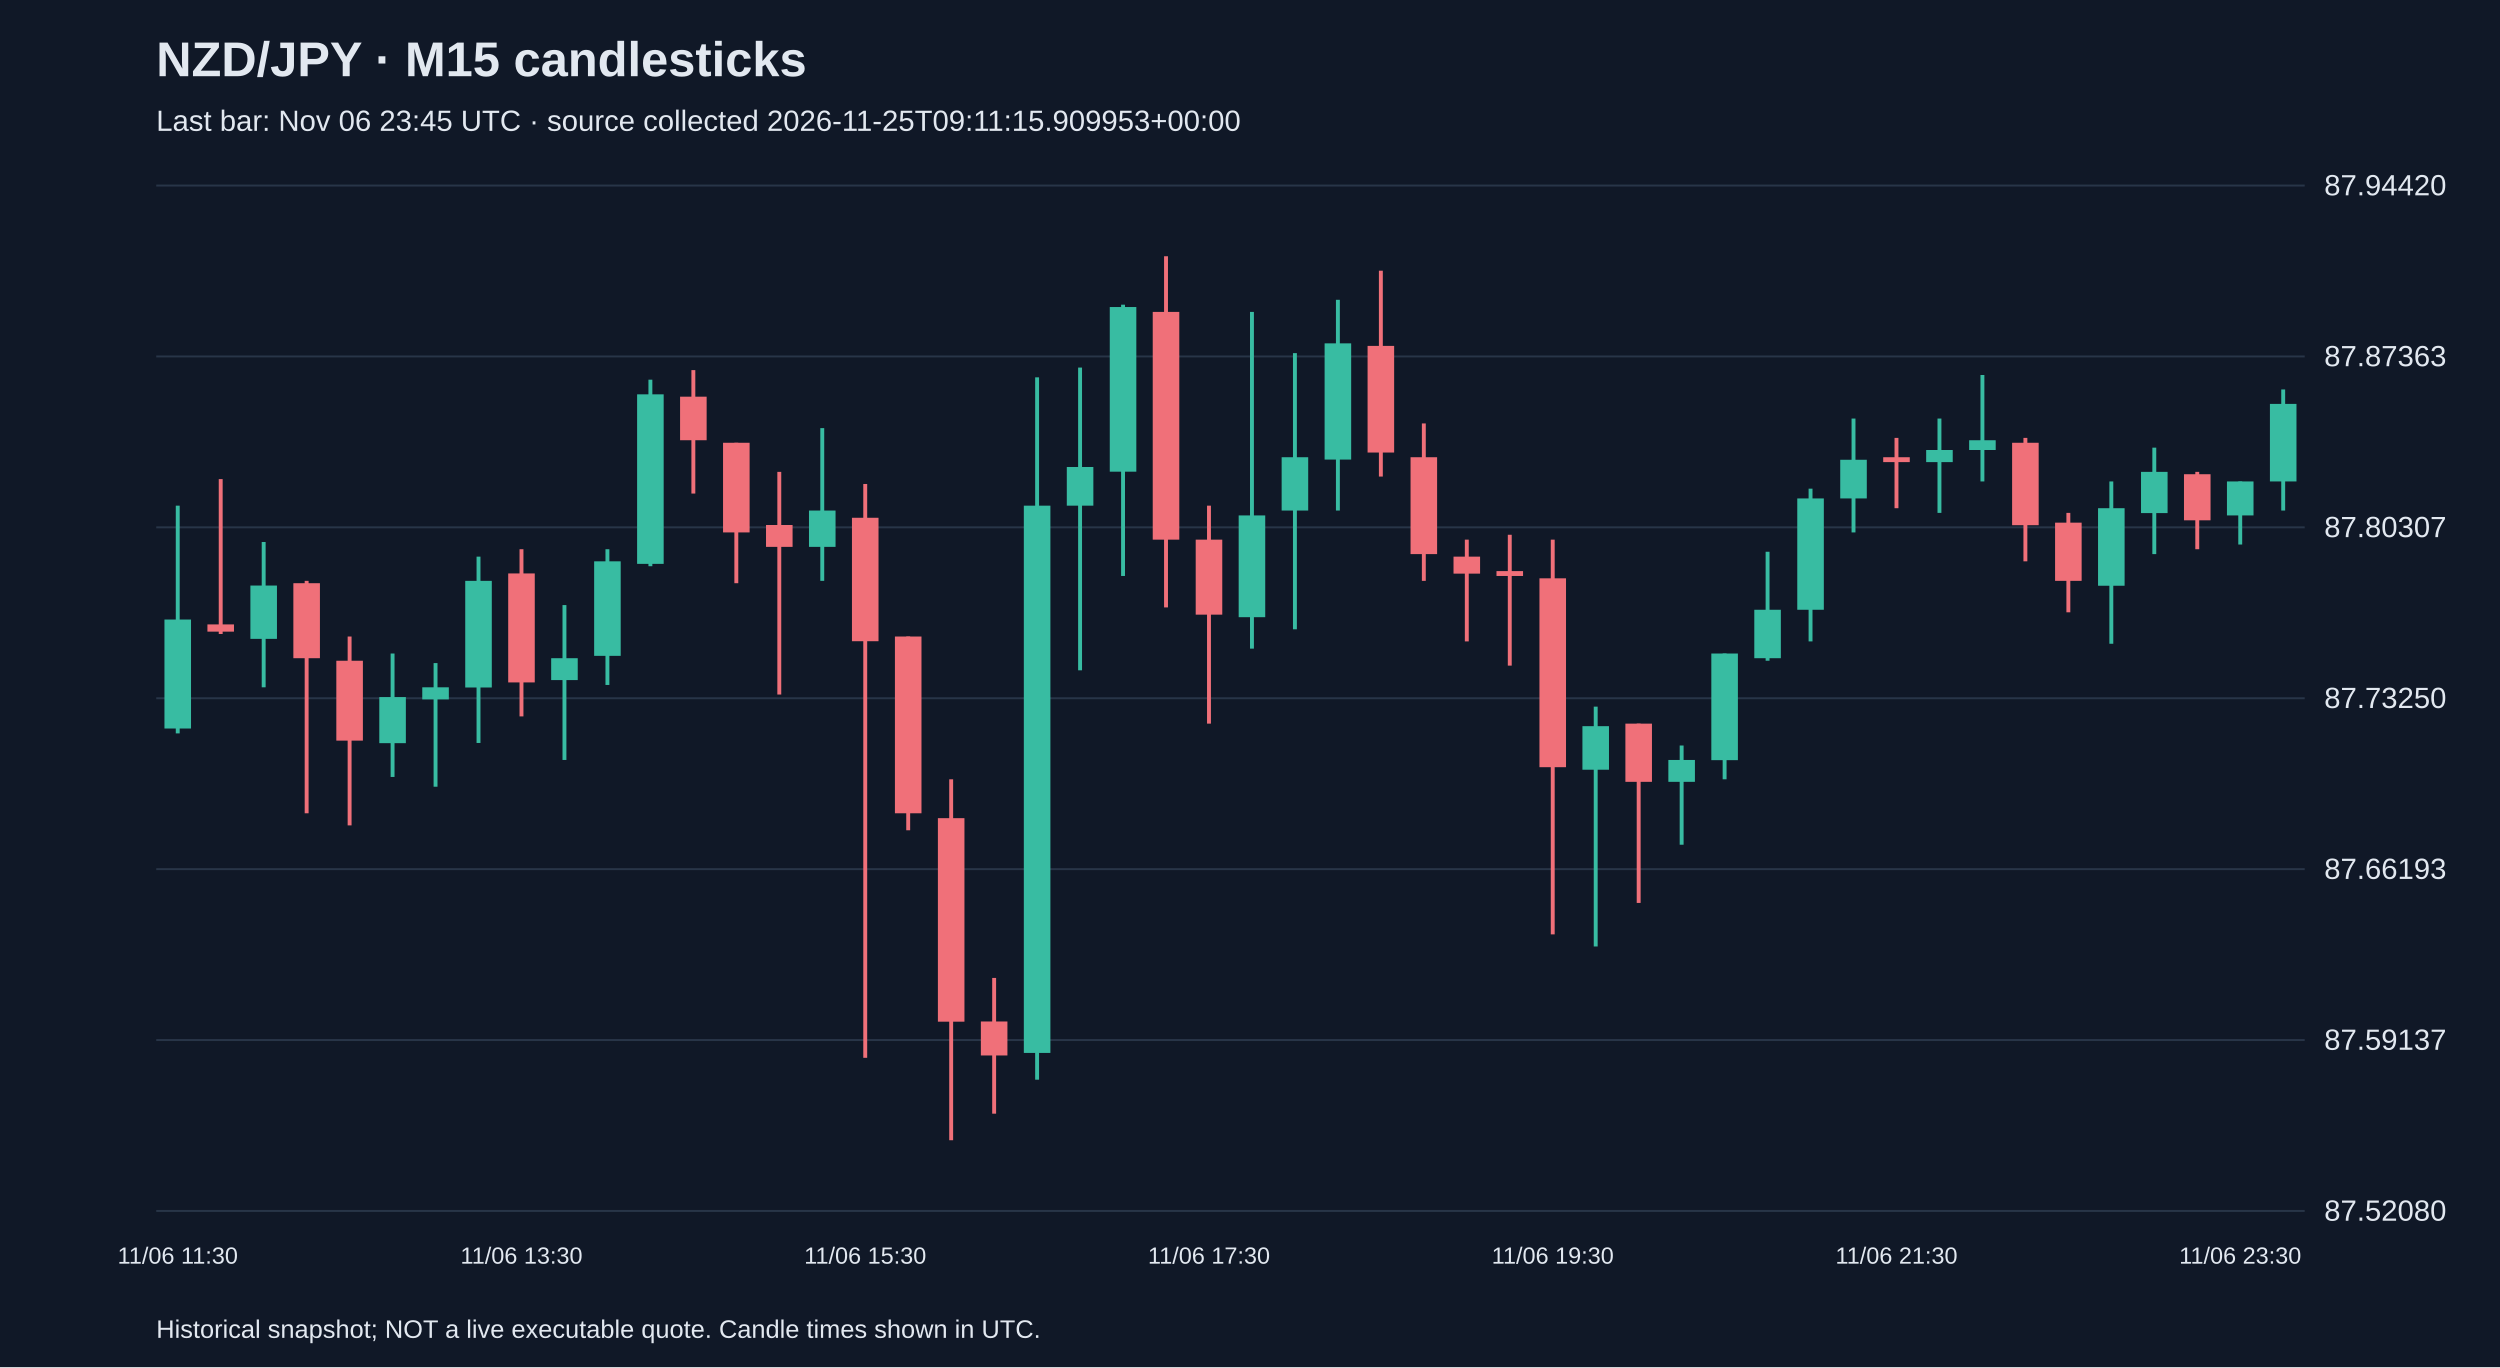
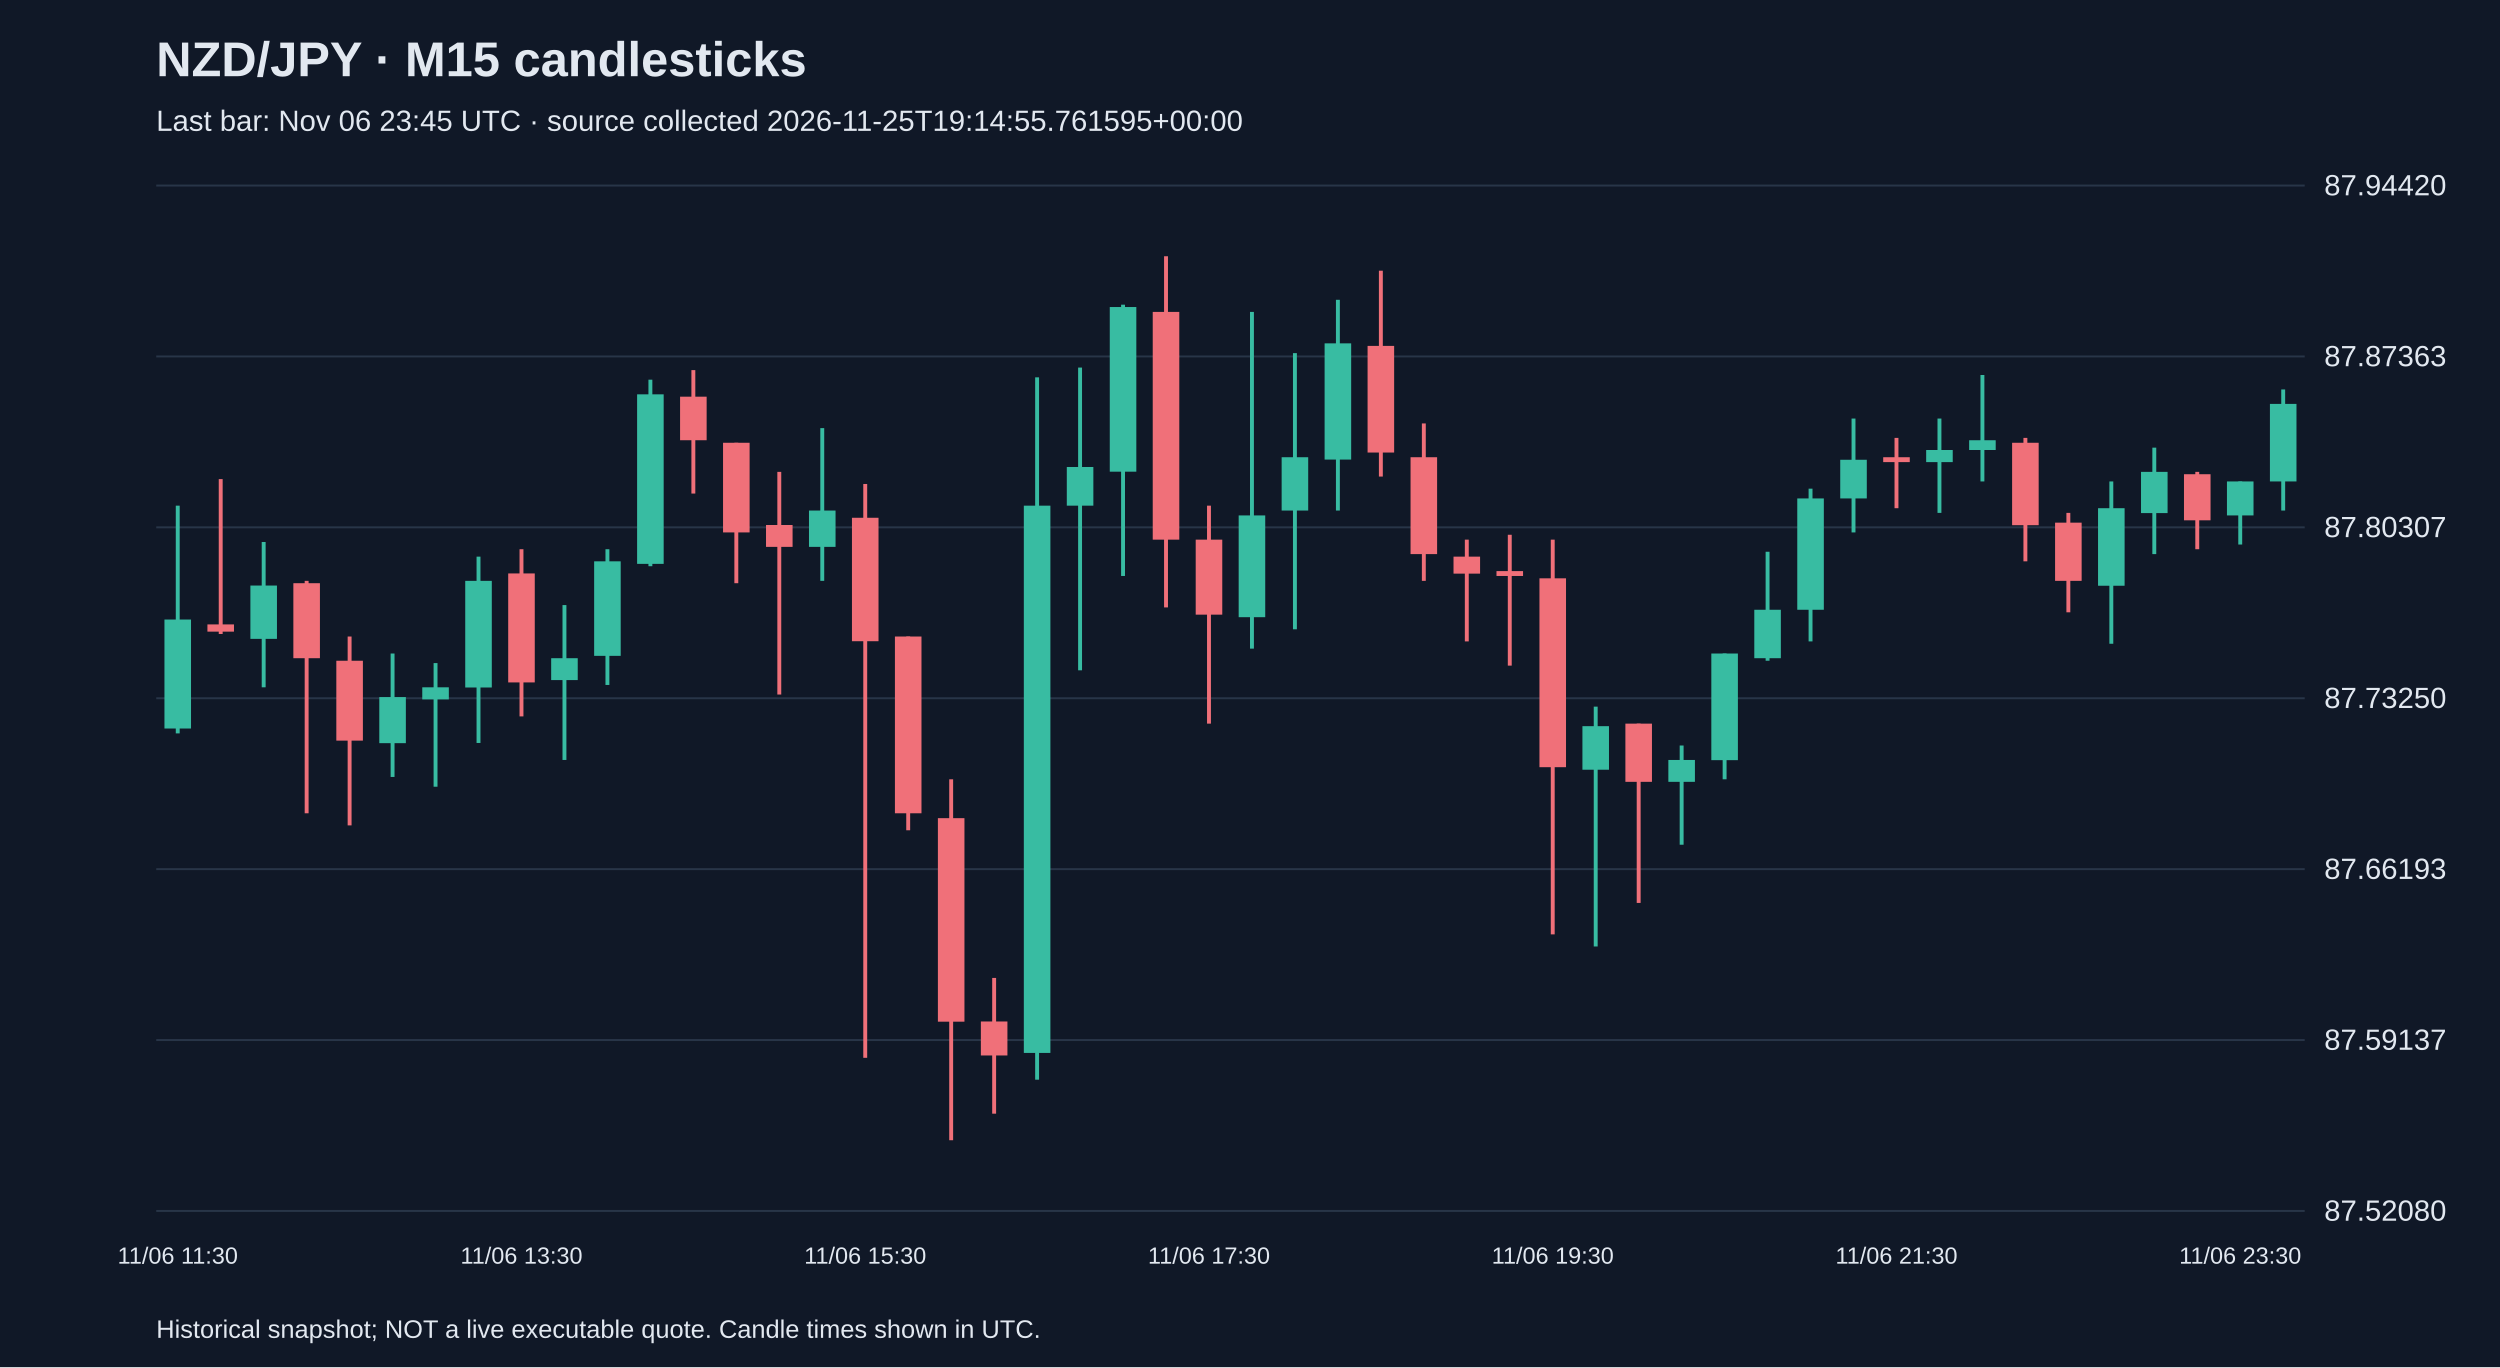
<svg xmlns="http://www.w3.org/2000/svg" viewBox="0 0 1280 700">
  <rect width="100%" height="100%" fill="#101827" />
  <style>text{font-family:Arial,sans-serif;fill:#e2e8f0}</style>
  <text x="80" y="39" font-size="25" font-weight="bold">NZD/JPY · M15 candlesticks</text>
-   <text x="80" y="67" font-size="15" fill="#a6b1c5">Last bar: Nov 06 23:45 UTC · source collected 2026-11-25T09:11:15.909953+00:00</text>
+   <text x="80" y="67" font-size="15" fill="#a6b1c5">Last bar: Nov 06 23:45 UTC · source collected 2026-11-25T19:14:55.761595+00:00</text>
  <line x1="80" y1="620.0" x2="1180" y2="620.0" stroke="#283548" />
  <text x="1190" y="625.0" font-size="15">87.52080</text>
  <line x1="80" y1="532.5" x2="1180" y2="532.5" stroke="#283548" />
  <text x="1190" y="537.5" font-size="15">87.59137</text>
  <line x1="80" y1="445.0" x2="1180" y2="445.0" stroke="#283548" />
  <text x="1190" y="450.0" font-size="15">87.66193</text>
  <line x1="80" y1="357.5" x2="1180" y2="357.5" stroke="#283548" />
  <text x="1190" y="362.5" font-size="15">87.73250</text>
  <line x1="80" y1="270.0" x2="1180" y2="270.0" stroke="#283548" />
  <text x="1190" y="275.0" font-size="15">87.80307</text>
  <line x1="80" y1="182.5" x2="1180" y2="182.5" stroke="#283548" />
  <text x="1190" y="187.5" font-size="15">87.87363</text>
  <line x1="80" y1="95.0" x2="1180" y2="95.0" stroke="#283548" />
  <text x="1190" y="100.0" font-size="15">87.94420</text>
  <line x1="91.0" y1="258.9" x2="91.0" y2="375.5" stroke="#38bca2" stroke-width="2" />
  <rect x="84.2" y="317.2" width="13.6" height="55.8" fill="#38bca2" />
  <text x="91.0" y="647" text-anchor="middle" font-size="12">11/06 11:30</text>
  <line x1="113.0" y1="245.3" x2="113.0" y2="324.6" stroke="#f07079" stroke-width="2" />
  <rect x="106.2" y="319.7" width="13.6" height="3.7" fill="#f07079" />
  <line x1="135.0" y1="277.5" x2="135.0" y2="351.9" stroke="#38bca2" stroke-width="2" />
  <rect x="128.2" y="299.8" width="13.6" height="27.3" fill="#38bca2" />
  <line x1="157.0" y1="297.4" x2="157.0" y2="416.4" stroke="#f07079" stroke-width="2" />
  <rect x="150.2" y="298.6" width="13.6" height="38.4" fill="#f07079" />
  <line x1="179.0" y1="325.9" x2="179.0" y2="422.6" stroke="#f07079" stroke-width="2" />
  <rect x="172.2" y="338.3" width="13.6" height="40.9" fill="#f07079" />
  <line x1="201.0" y1="334.6" x2="201.0" y2="397.8" stroke="#38bca2" stroke-width="2" />
  <rect x="194.2" y="356.9" width="13.6" height="23.6" fill="#38bca2" />
  <line x1="223.0" y1="339.5" x2="223.0" y2="402.8" stroke="#38bca2" stroke-width="2" />
  <rect x="216.2" y="351.9" width="13.6" height="6.2" fill="#38bca2" />
  <line x1="245.0" y1="285.0" x2="245.0" y2="380.4" stroke="#38bca2" stroke-width="2" />
  <rect x="238.2" y="297.4" width="13.6" height="54.6" fill="#38bca2" />
  <line x1="267.0" y1="281.2" x2="267.0" y2="366.8" stroke="#f07079" stroke-width="2" />
  <rect x="260.2" y="293.6" width="13.6" height="55.8" fill="#f07079" />
  <text x="267.0" y="647" text-anchor="middle" font-size="12">11/06 13:30</text>
  <line x1="289.0" y1="309.8" x2="289.0" y2="389.1" stroke="#38bca2" stroke-width="2" />
  <rect x="282.2" y="337.0" width="13.6" height="11.2" fill="#38bca2" />
  <line x1="311.0" y1="281.2" x2="311.0" y2="350.7" stroke="#38bca2" stroke-width="2" />
  <rect x="304.2" y="287.4" width="13.6" height="48.4" fill="#38bca2" />
  <line x1="333.0" y1="194.4" x2="333.0" y2="289.9" stroke="#38bca2" stroke-width="2" />
  <rect x="326.2" y="201.9" width="13.6" height="86.8" fill="#38bca2" />
  <line x1="355.0" y1="189.5" x2="355.0" y2="252.7" stroke="#f07079" stroke-width="2" />
  <rect x="348.2" y="203.1" width="13.6" height="22.3" fill="#f07079" />
  <line x1="377.0" y1="226.7" x2="377.0" y2="298.6" stroke="#f07079" stroke-width="2" />
  <rect x="370.2" y="226.7" width="13.6" height="45.9" fill="#f07079" />
  <line x1="399.0" y1="241.6" x2="399.0" y2="355.6" stroke="#f07079" stroke-width="2" />
  <rect x="392.2" y="268.8" width="13.6" height="11.2" fill="#f07079" />
  <line x1="421.0" y1="219.2" x2="421.0" y2="297.4" stroke="#38bca2" stroke-width="2" />
  <rect x="414.2" y="261.4" width="13.6" height="18.6" fill="#38bca2" />
  <line x1="443.0" y1="247.8" x2="443.0" y2="541.6" stroke="#f07079" stroke-width="2" />
  <rect x="436.2" y="265.1" width="13.6" height="63.2" fill="#f07079" />
  <text x="443.0" y="647" text-anchor="middle" font-size="12">11/06 15:30</text>
  <line x1="465.0" y1="325.9" x2="465.0" y2="425.1" stroke="#f07079" stroke-width="2" />
  <rect x="458.2" y="325.9" width="13.6" height="90.5" fill="#f07079" />
  <line x1="487.0" y1="399.0" x2="487.0" y2="583.8" stroke="#f07079" stroke-width="2" />
  <rect x="480.2" y="418.9" width="13.6" height="104.2" fill="#f07079" />
  <line x1="509.0" y1="500.7" x2="509.0" y2="570.2" stroke="#f07079" stroke-width="2" />
  <rect x="502.2" y="523.0" width="13.6" height="17.4" fill="#f07079" />
  <line x1="531.0" y1="193.2" x2="531.0" y2="552.8" stroke="#38bca2" stroke-width="2" />
  <rect x="524.2" y="258.9" width="13.6" height="280.2" fill="#38bca2" />
  <line x1="553.0" y1="188.2" x2="553.0" y2="343.2" stroke="#38bca2" stroke-width="2" />
  <rect x="546.2" y="239.1" width="13.6" height="19.8" fill="#38bca2" />
  <line x1="575.0" y1="156.0" x2="575.0" y2="294.9" stroke="#38bca2" stroke-width="2" />
  <rect x="568.2" y="157.2" width="13.6" height="84.3" fill="#38bca2" />
  <line x1="597.0" y1="131.2" x2="597.0" y2="311.0" stroke="#f07079" stroke-width="2" />
  <rect x="590.2" y="159.7" width="13.6" height="116.6" fill="#f07079" />
  <line x1="619.0" y1="258.9" x2="619.0" y2="370.5" stroke="#f07079" stroke-width="2" />
  <rect x="612.2" y="276.3" width="13.6" height="38.4" fill="#f07079" />
  <text x="619.0" y="647" text-anchor="middle" font-size="12">11/06 17:30</text>
  <line x1="641.0" y1="159.7" x2="641.0" y2="332.1" stroke="#38bca2" stroke-width="2" />
  <rect x="634.2" y="263.9" width="13.6" height="52.1" fill="#38bca2" />
  <line x1="663.0" y1="180.8" x2="663.0" y2="322.2" stroke="#38bca2" stroke-width="2" />
  <rect x="656.2" y="234.1" width="13.6" height="27.3" fill="#38bca2" />
  <line x1="685.0" y1="153.5" x2="685.0" y2="261.4" stroke="#38bca2" stroke-width="2" />
  <rect x="678.2" y="175.8" width="13.6" height="59.5" fill="#38bca2" />
  <line x1="707.0" y1="138.6" x2="707.0" y2="244.0" stroke="#f07079" stroke-width="2" />
  <rect x="700.2" y="177.1" width="13.6" height="54.6" fill="#f07079" />
  <line x1="729.0" y1="216.8" x2="729.0" y2="297.4" stroke="#f07079" stroke-width="2" />
  <rect x="722.2" y="234.1" width="13.6" height="49.6" fill="#f07079" />
  <line x1="751.0" y1="276.3" x2="751.0" y2="328.4" stroke="#f07079" stroke-width="2" />
  <rect x="744.2" y="285.0" width="13.6" height="8.7" fill="#f07079" />
  <line x1="773.0" y1="273.8" x2="773.0" y2="340.8" stroke="#f07079" stroke-width="2" />
  <rect x="766.2" y="292.4" width="13.6" height="2.5" fill="#f07079" />
  <line x1="795.0" y1="276.3" x2="795.0" y2="478.4" stroke="#f07079" stroke-width="2" />
  <rect x="788.2" y="296.1" width="13.6" height="96.7" fill="#f07079" />
  <text x="795.0" y="647" text-anchor="middle" font-size="12">11/06 19:30</text>
  <line x1="817.0" y1="361.8" x2="817.0" y2="484.6" stroke="#38bca2" stroke-width="2" />
  <rect x="810.2" y="371.8" width="13.6" height="22.3" fill="#38bca2" />
  <line x1="839.0" y1="370.5" x2="839.0" y2="462.3" stroke="#f07079" stroke-width="2" />
  <rect x="832.2" y="370.5" width="13.6" height="29.8" fill="#f07079" />
  <line x1="861.0" y1="381.7" x2="861.0" y2="432.5" stroke="#38bca2" stroke-width="2" />
  <rect x="854.2" y="389.1" width="13.6" height="11.2" fill="#38bca2" />
  <line x1="883.0" y1="334.6" x2="883.0" y2="399.0" stroke="#38bca2" stroke-width="2" />
  <rect x="876.2" y="334.6" width="13.6" height="54.6" fill="#38bca2" />
  <line x1="905.0" y1="282.5" x2="905.0" y2="338.3" stroke="#38bca2" stroke-width="2" />
  <rect x="898.2" y="312.2" width="13.6" height="24.8" fill="#38bca2" />
  <line x1="927.0" y1="250.2" x2="927.0" y2="328.4" stroke="#38bca2" stroke-width="2" />
  <rect x="920.2" y="255.2" width="13.6" height="57.0" fill="#38bca2" />
  <line x1="949.0" y1="214.3" x2="949.0" y2="272.6" stroke="#38bca2" stroke-width="2" />
  <rect x="942.2" y="235.4" width="13.6" height="19.8" fill="#38bca2" />
  <line x1="971.0" y1="224.2" x2="971.0" y2="260.2" stroke="#f07079" stroke-width="2" />
  <rect x="964.2" y="234.1" width="13.6" height="2.5" fill="#f07079" />
  <text x="971.0" y="647" text-anchor="middle" font-size="12">11/06 21:30</text>
  <line x1="993.0" y1="214.3" x2="993.0" y2="262.6" stroke="#38bca2" stroke-width="2" />
  <rect x="986.2" y="230.4" width="13.6" height="6.2" fill="#38bca2" />
  <line x1="1015.0" y1="192.0" x2="1015.0" y2="246.5" stroke="#38bca2" stroke-width="2" />
  <rect x="1008.2" y="225.4" width="13.6" height="5.0" fill="#38bca2" />
  <line x1="1037.0" y1="224.2" x2="1037.0" y2="287.4" stroke="#f07079" stroke-width="2" />
  <rect x="1030.2" y="226.7" width="13.6" height="42.2" fill="#f07079" />
  <line x1="1059.0" y1="262.6" x2="1059.0" y2="313.5" stroke="#f07079" stroke-width="2" />
  <rect x="1052.2" y="267.6" width="13.6" height="29.8" fill="#f07079" />
  <line x1="1081.0" y1="246.5" x2="1081.0" y2="329.6" stroke="#38bca2" stroke-width="2" />
  <rect x="1074.2" y="260.2" width="13.6" height="39.7" fill="#38bca2" />
  <line x1="1103.0" y1="229.2" x2="1103.0" y2="283.7" stroke="#38bca2" stroke-width="2" />
  <rect x="1096.2" y="241.6" width="13.6" height="21.1" fill="#38bca2" />
  <line x1="1125.0" y1="241.6" x2="1125.0" y2="281.2" stroke="#f07079" stroke-width="2" />
  <rect x="1118.2" y="242.8" width="13.6" height="23.6" fill="#f07079" />
  <line x1="1147.0" y1="246.5" x2="1147.0" y2="278.8" stroke="#38bca2" stroke-width="2" />
  <rect x="1140.2" y="246.5" width="13.6" height="17.4" fill="#38bca2" />
  <text x="1147.0" y="647" text-anchor="middle" font-size="12">11/06 23:30</text>
  <line x1="1169.0" y1="199.4" x2="1169.0" y2="261.4" stroke="#38bca2" stroke-width="2" />
  <rect x="1162.2" y="206.8" width="13.6" height="39.7" fill="#38bca2" />
  <text x="80" y="685" font-size="13">Historical snapshot; NOT a live executable quote. Candle times shown in UTC.</text>
</svg>
